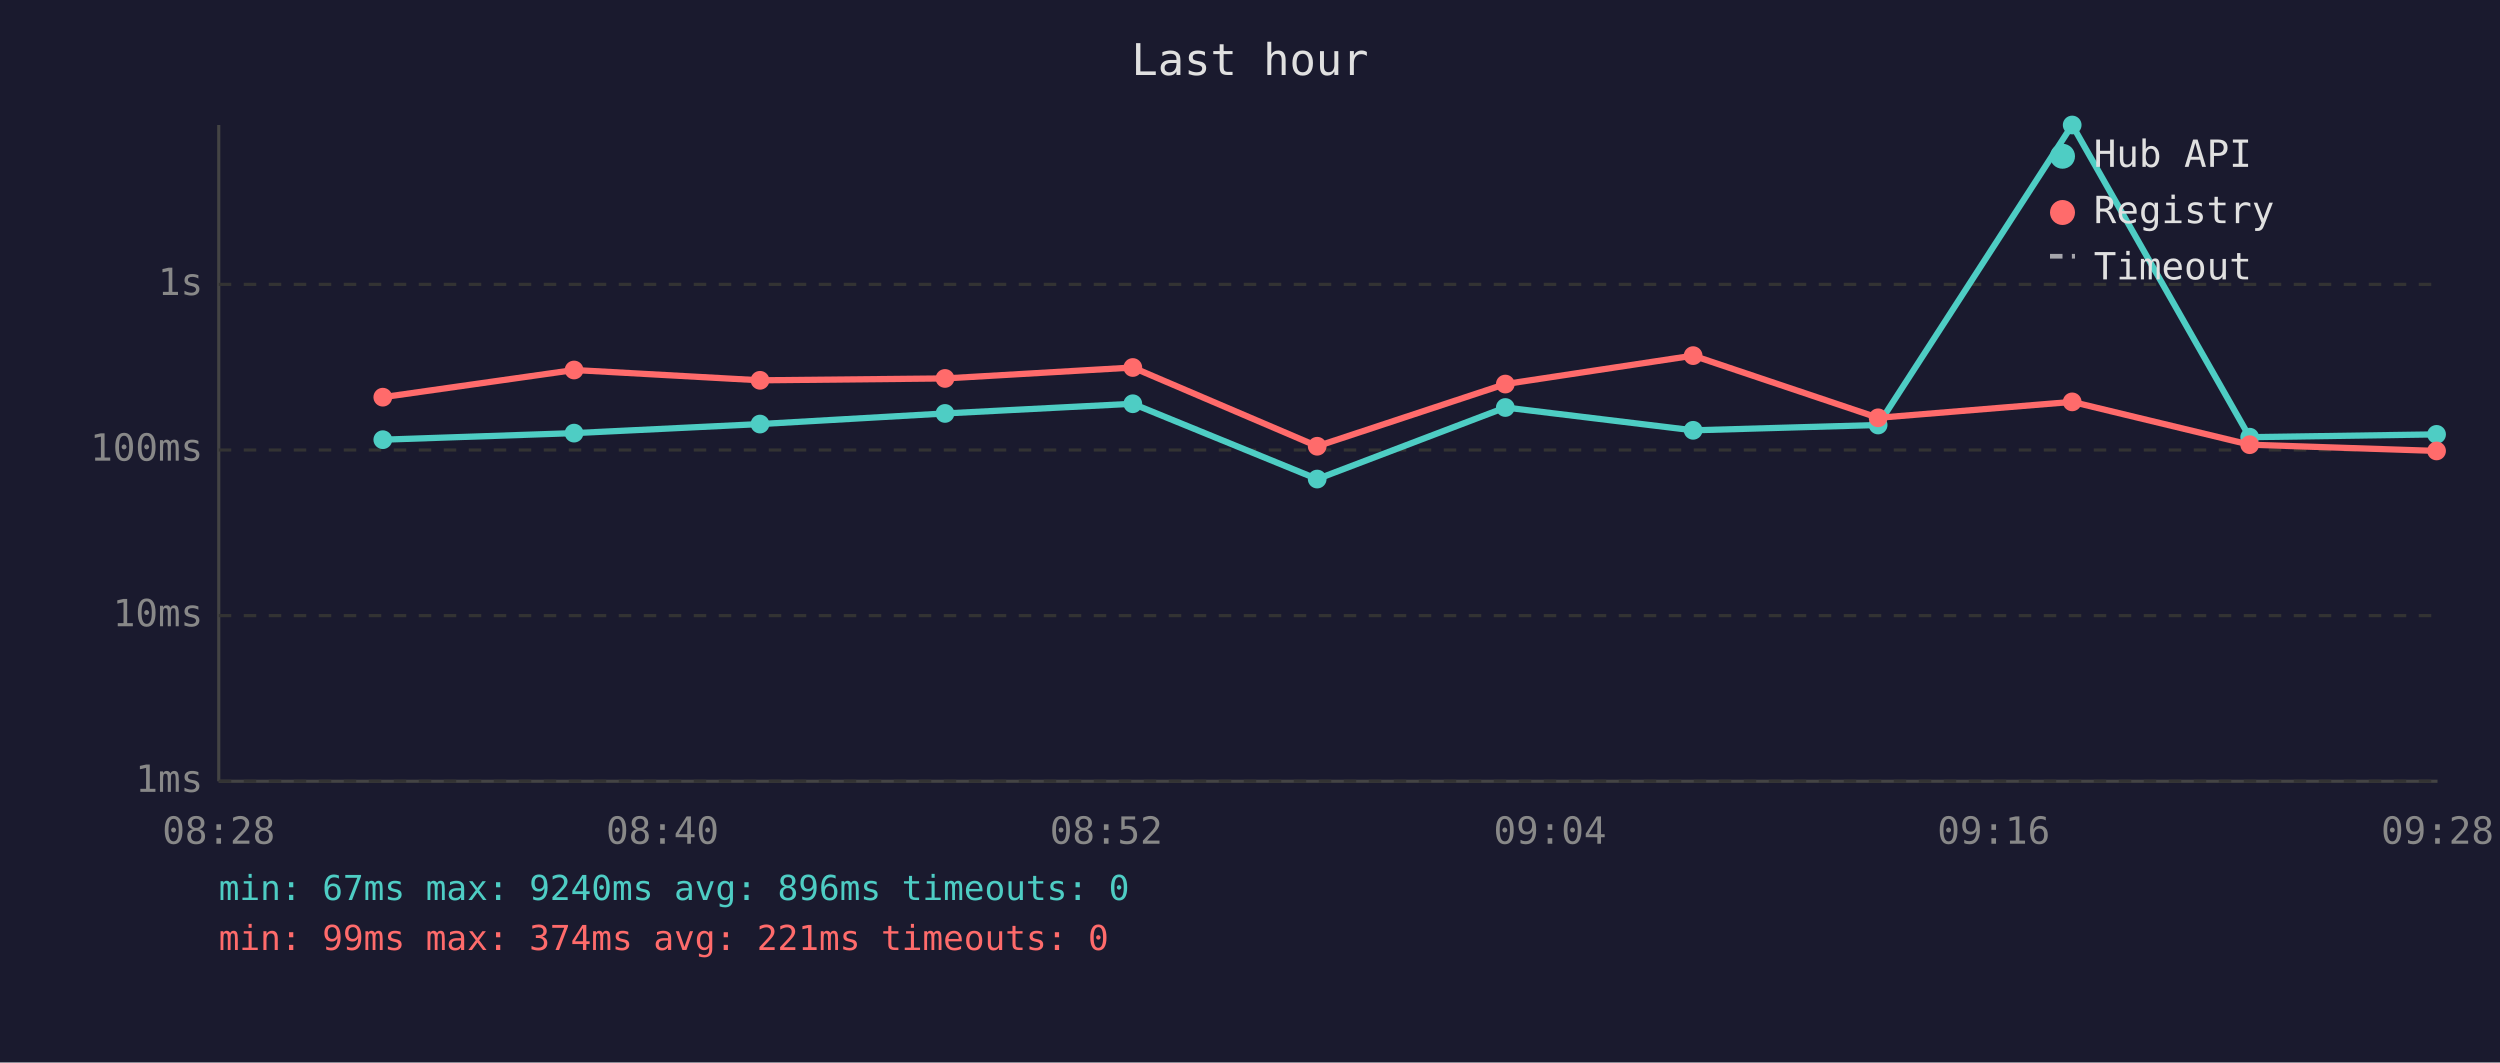
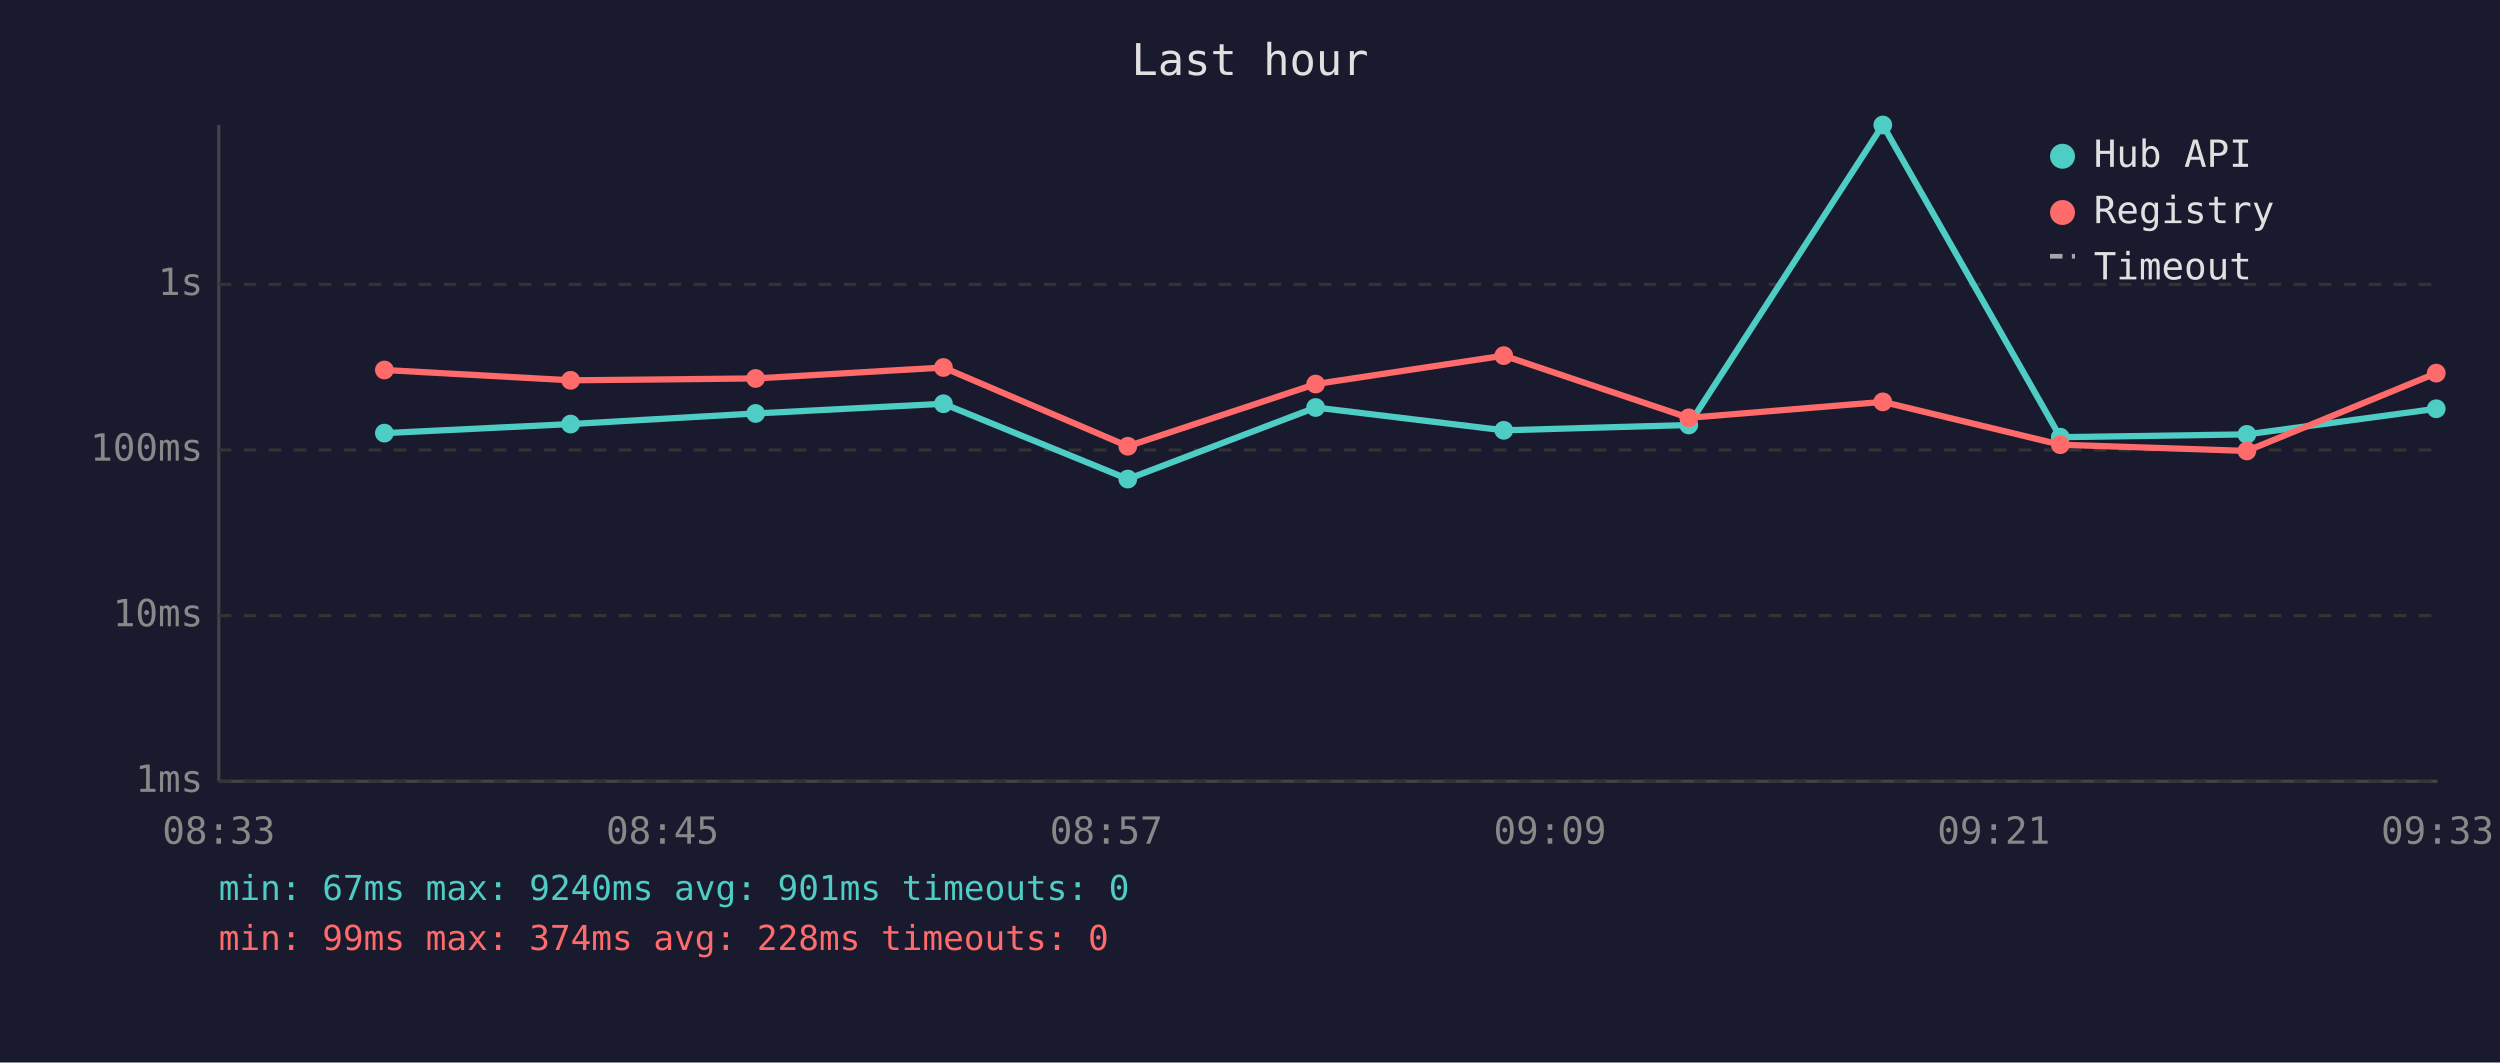
<svg xmlns="http://www.w3.org/2000/svg" viewBox="0 0 800 340" font-family="monospace" font-size="12">
  <rect width="800" height="340" fill="#1a1a2e" />
  <text x="400" y="24" fill="#e0e0e0" font-size="14" text-anchor="middle">Last hour</text>
  <line x1="70" y1="40" x2="70" y2="250" stroke="#444" stroke-width="1" />
  <line x1="70" y1="250" x2="780" y2="250" stroke="#444" stroke-width="1" />
  <line x1="70" y1="250" x2="780" y2="250" stroke="#333" stroke-width="1" stroke-dasharray="4" />
  <text x="65" y="250" fill="#888" text-anchor="end" dominant-baseline="middle">1ms</text>
  <line x1="70" y1="197" x2="780" y2="197" stroke="#333" stroke-width="1" stroke-dasharray="4" />
  <text x="65" y="197" fill="#888" text-anchor="end" dominant-baseline="middle">10ms</text>
  <line x1="70" y1="144" x2="780" y2="144" stroke="#333" stroke-width="1" stroke-dasharray="4" />
  <text x="65" y="144" fill="#888" text-anchor="end" dominant-baseline="middle">100ms</text>
  <line x1="70" y1="91" x2="780" y2="91" stroke="#333" stroke-width="1" stroke-dasharray="4" />
  <text x="65" y="91" fill="#888" text-anchor="end" dominant-baseline="middle">1s</text>
-   <text x="70" y="270" fill="#888" text-anchor="middle">08:28</text>
-   <text x="212" y="270" fill="#888" text-anchor="middle">08:40</text>
-   <text x="354" y="270" fill="#888" text-anchor="middle">08:52</text>
-   <text x="496" y="270" fill="#888" text-anchor="middle">09:04</text>
-   <text x="638" y="270" fill="#888" text-anchor="middle">09:16</text>
-   <text x="780" y="270" fill="#888" text-anchor="middle">09:28</text>
-   <polyline points="122.5,140.7 183.7,138.6 243.2,135.7 302.4,132.3 362.5,129.2 421.5,153.3 481.7,130.4 541.8,137.7 601.0,136.0 663.1,40.0 719.9,139.9 779.7,139.0" fill="none" stroke="#4ecdc4" stroke-width="2" opacity="1" />
-   <circle cx="122.5" cy="140.7" r="3" fill="#4ecdc4" />
-   <circle cx="183.7" cy="138.6" r="3" fill="#4ecdc4" />
-   <circle cx="243.2" cy="135.7" r="3" fill="#4ecdc4" />
-   <circle cx="302.4" cy="132.3" r="3" fill="#4ecdc4" />
-   <circle cx="362.5" cy="129.2" r="3" fill="#4ecdc4" />
-   <circle cx="421.5" cy="153.3" r="3" fill="#4ecdc4" />
-   <circle cx="481.7" cy="130.4" r="3" fill="#4ecdc4" />
-   <circle cx="541.8" cy="137.7" r="3" fill="#4ecdc4" />
-   <circle cx="601.0" cy="136.0" r="3" fill="#4ecdc4" />
-   <circle cx="663.1" cy="40.0" r="3" fill="#4ecdc4" />
-   <circle cx="719.9" cy="139.9" r="3" fill="#4ecdc4" />
-   <circle cx="779.7" cy="139.0" r="3" fill="#4ecdc4" />
-   <polyline points="122.5,127.1 183.7,118.4 243.2,121.7 302.4,121.1 362.5,117.6 421.5,142.8 481.7,122.9 541.8,113.8 601.0,133.7 663.1,128.6 719.9,142.3 779.7,144.3" fill="none" stroke="#ff6b6b" stroke-width="2" opacity="1" />
-   <circle cx="122.5" cy="127.1" r="3" fill="#ff6b6b" />
-   <circle cx="183.7" cy="118.4" r="3" fill="#ff6b6b" />
-   <circle cx="243.2" cy="121.7" r="3" fill="#ff6b6b" />
-   <circle cx="302.4" cy="121.1" r="3" fill="#ff6b6b" />
-   <circle cx="362.5" cy="117.6" r="3" fill="#ff6b6b" />
-   <circle cx="421.5" cy="142.8" r="3" fill="#ff6b6b" />
-   <circle cx="481.7" cy="122.9" r="3" fill="#ff6b6b" />
-   <circle cx="541.8" cy="113.8" r="3" fill="#ff6b6b" />
-   <circle cx="601.0" cy="133.7" r="3" fill="#ff6b6b" />
-   <circle cx="663.1" cy="128.6" r="3" fill="#ff6b6b" />
-   <circle cx="719.9" cy="142.3" r="3" fill="#ff6b6b" />
-   <circle cx="779.7" cy="144.3" r="3" fill="#ff6b6b" />
+   <text x="70" y="270" fill="#888" text-anchor="middle">08:33</text>
+   <text x="212" y="270" fill="#888" text-anchor="middle">08:45</text>
+   <text x="354" y="270" fill="#888" text-anchor="middle">08:57</text>
+   <text x="496" y="270" fill="#888" text-anchor="middle">09:09</text>
+   <text x="638" y="270" fill="#888" text-anchor="middle">09:21</text>
+   <text x="780" y="270" fill="#888" text-anchor="middle">09:33</text>
+   <polyline points="123.0,138.6 182.6,135.7 241.8,132.3 301.9,129.2 360.9,153.3 421.0,130.4 481.2,137.7 540.4,136.0 602.5,40.0 659.3,139.9 719.0,139.0 779.6,130.8" fill="none" stroke="#4ecdc4" stroke-width="2" opacity="1" />
+   <circle cx="123.0" cy="138.6" r="3" fill="#4ecdc4" />
+   <circle cx="182.6" cy="135.7" r="3" fill="#4ecdc4" />
+   <circle cx="241.8" cy="132.3" r="3" fill="#4ecdc4" />
+   <circle cx="301.9" cy="129.2" r="3" fill="#4ecdc4" />
+   <circle cx="360.9" cy="153.3" r="3" fill="#4ecdc4" />
+   <circle cx="421.0" cy="130.4" r="3" fill="#4ecdc4" />
+   <circle cx="481.2" cy="137.7" r="3" fill="#4ecdc4" />
+   <circle cx="540.4" cy="136.0" r="3" fill="#4ecdc4" />
+   <circle cx="602.5" cy="40.0" r="3" fill="#4ecdc4" />
+   <circle cx="659.3" cy="139.9" r="3" fill="#4ecdc4" />
+   <circle cx="719.0" cy="139.0" r="3" fill="#4ecdc4" />
+   <circle cx="779.6" cy="130.8" r="3" fill="#4ecdc4" />
+   <polyline points="123.0,118.4 182.6,121.7 241.8,121.1 301.9,117.6 360.9,142.8 421.0,122.9 481.2,113.8 540.4,133.7 602.5,128.6 659.3,142.3 719.0,144.3 779.6,119.4" fill="none" stroke="#ff6b6b" stroke-width="2" opacity="1" />
+   <circle cx="123.0" cy="118.4" r="3" fill="#ff6b6b" />
+   <circle cx="182.6" cy="121.7" r="3" fill="#ff6b6b" />
+   <circle cx="241.8" cy="121.1" r="3" fill="#ff6b6b" />
+   <circle cx="301.9" cy="117.6" r="3" fill="#ff6b6b" />
+   <circle cx="360.9" cy="142.8" r="3" fill="#ff6b6b" />
+   <circle cx="421.0" cy="122.9" r="3" fill="#ff6b6b" />
+   <circle cx="481.2" cy="113.8" r="3" fill="#ff6b6b" />
+   <circle cx="540.4" cy="133.7" r="3" fill="#ff6b6b" />
+   <circle cx="602.5" cy="128.6" r="3" fill="#ff6b6b" />
+   <circle cx="659.3" cy="142.3" r="3" fill="#ff6b6b" />
+   <circle cx="719.0" cy="144.3" r="3" fill="#ff6b6b" />
+   <circle cx="779.6" cy="119.4" r="3" fill="#ff6b6b" />
  <circle cx="660" cy="50" r="4" fill="#4ecdc4" />
  <text x="670" y="50" fill="#e0e0e0" dominant-baseline="middle">Hub API</text>
  <circle cx="660" cy="68" r="4" fill="#ff6b6b" />
  <text x="670" y="68" fill="#e0e0e0" dominant-baseline="middle">Registry</text>
  <line x1="656" y1="82" x2="664" y2="82" stroke="#e0e0e0" stroke-width="1.5" stroke-dasharray="4,3" opacity="0.7" />
  <text x="670" y="86" fill="#e0e0e0" dominant-baseline="middle">Timeout</text>
-   <text x="70" y="288" fill="#4ecdc4" font-size="11">min: 67ms  max: 9240ms  avg: 896ms  timeouts: 0</text>
-   <text x="70" y="304" fill="#ff6b6b" font-size="11">min: 99ms  max: 374ms  avg: 221ms  timeouts: 0</text>
+   <text x="70" y="288" fill="#4ecdc4" font-size="11">min: 67ms  max: 9240ms  avg: 901ms  timeouts: 0</text>
+   <text x="70" y="304" fill="#ff6b6b" font-size="11">min: 99ms  max: 374ms  avg: 228ms  timeouts: 0</text>
</svg>
